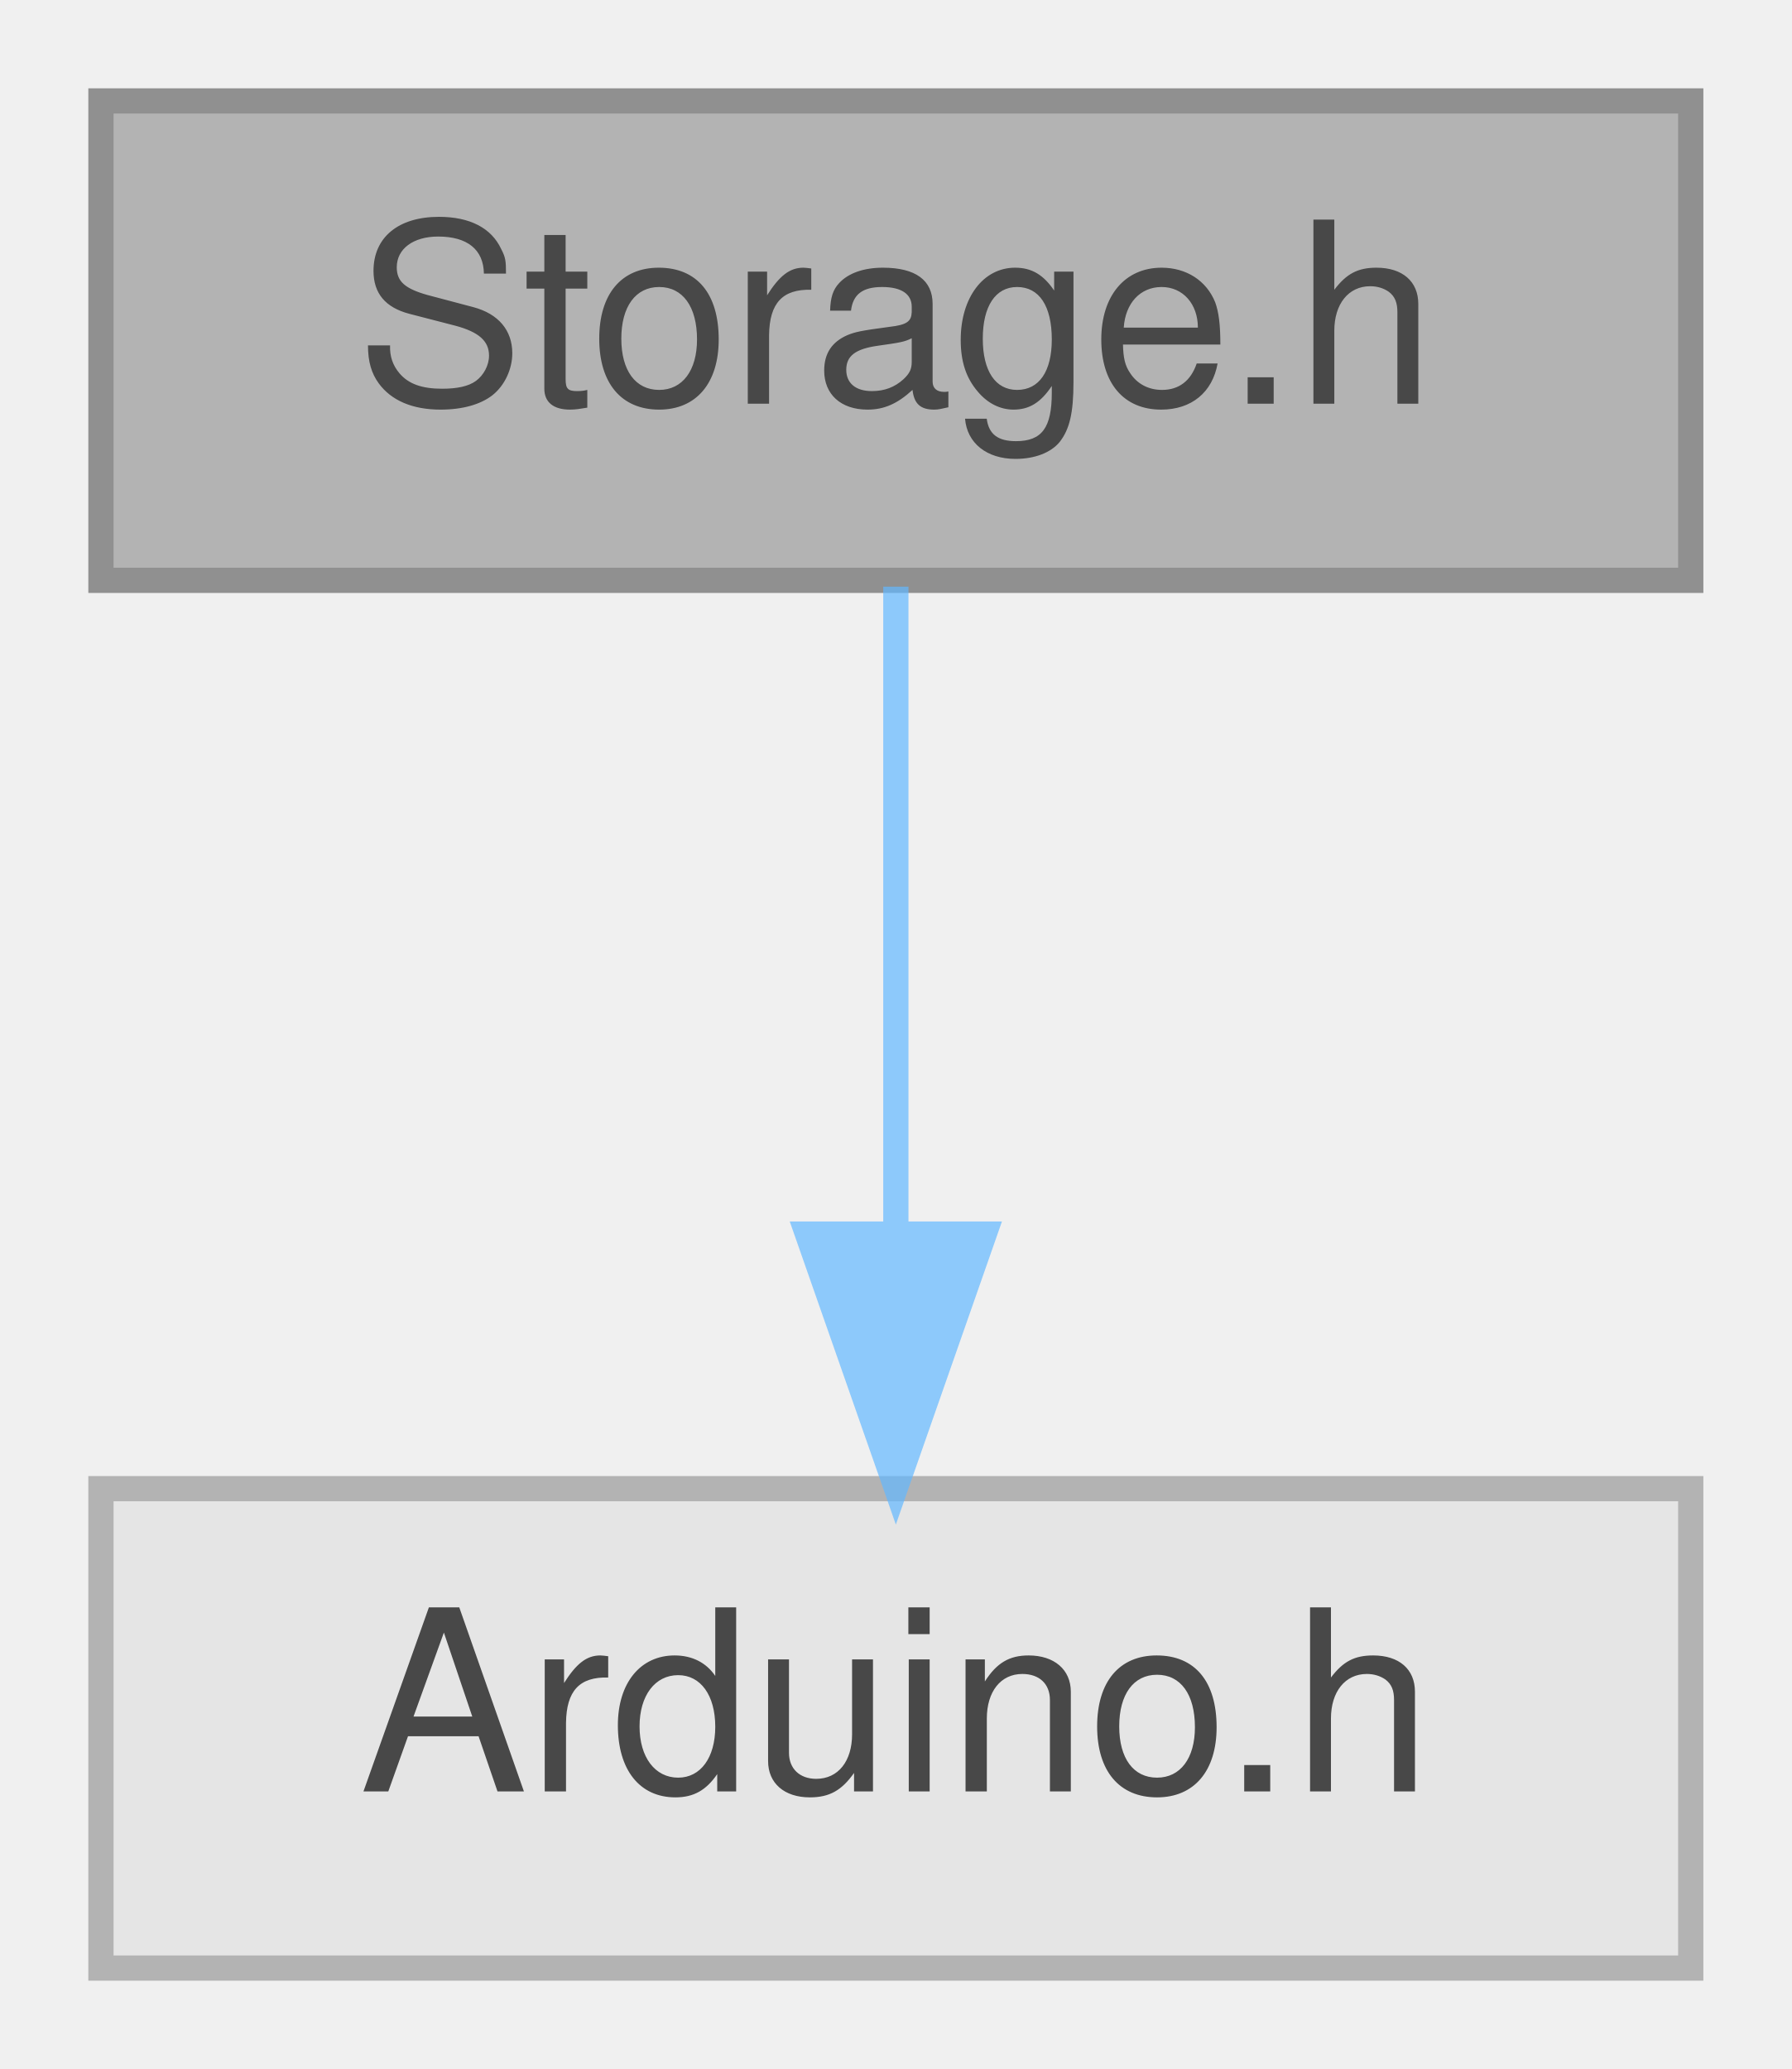
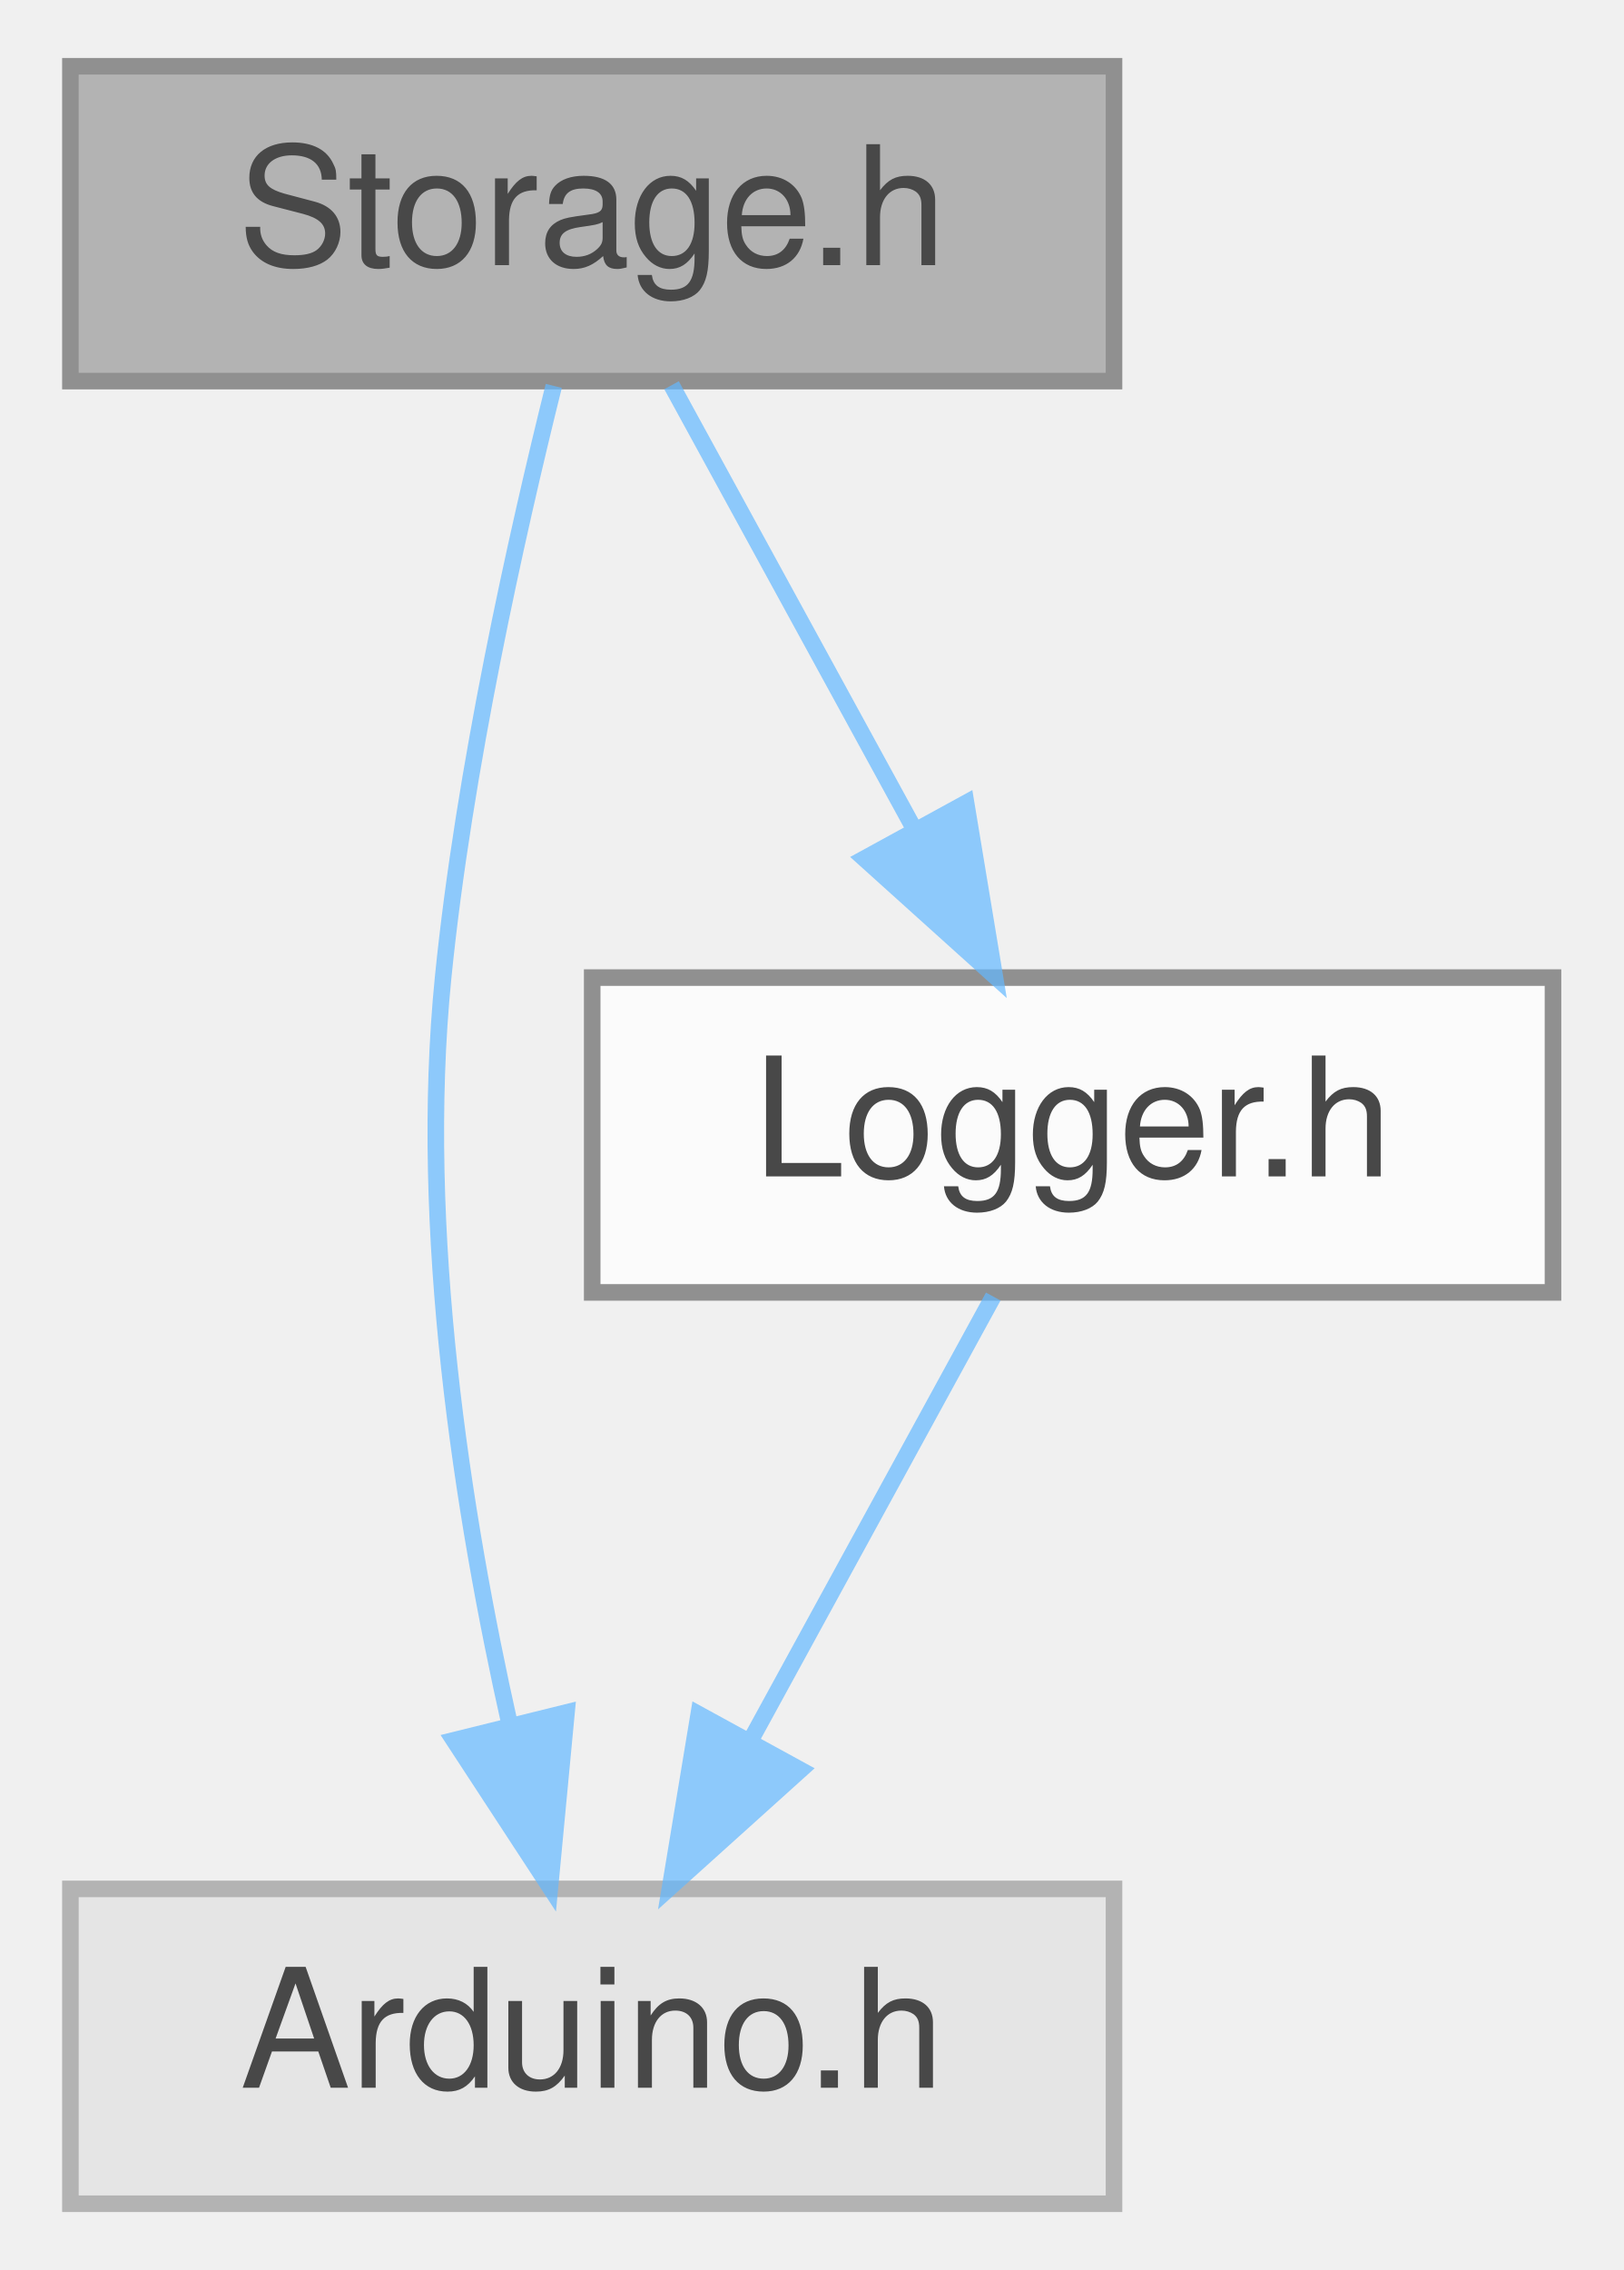
- <svg xmlns="http://www.w3.org/2000/svg" xmlns:xlink="http://www.w3.org/1999/xlink" width="71pt" height="82pt" viewBox="0.00 0.00 71.00 82.00">
+ <svg xmlns="http://www.w3.org/2000/svg" xmlns:xlink="http://www.w3.org/1999/xlink" width="98pt" height="137pt" viewBox="0.00 0.00 97.50 137.00">
  <svg id="main" version="1.1" xml:space="preserve">
    <style type="text/css">
.node, .edge {opacity: 0.7;}
.node.selected, .edge.selected {opacity: 1;}
.edge:hover path { stroke: red; }
.edge:hover polygon { stroke: red; fill: red; }
</style>
    <svg id="graph" class="graph">
-       <g id="graph0" class="graph" transform="scale(1 1) rotate(0) translate(4 78)">
+       <g id="graph0" class="graph" transform="scale(1 1) rotate(0) translate(4 133)">
        <g id="Node000001" class="node">
          <g id="a_Node000001">
            <a xlink:title=" ">
-               <polygon fill="#999999" stroke="#666666" points="63,-74 0,-74 0,-55 63,-55 63,-74" />
-               <text text-anchor="middle" x="31.5" y="-62" font-family="Helvetica,sans-Serif" font-size="10.00">Storage.h</text>
+               <polygon fill="#999999" stroke="#666666" points="63,-129 0,-129 0,-110 63,-110 63,-129" />
+               <text text-anchor="middle" x="31.5" y="-117" font-family="Helvetica,sans-Serif" font-size="10.00">Storage.h</text>
            </a>
          </g>
        </g>
        <g id="Node000002" class="node">
          <g id="a_Node000002">
            <a xlink:title=" ">
              <polygon fill="#e0e0e0" stroke="#999999" points="63,-19 0,-19 0,0 63,0 63,-19" />
              <text text-anchor="middle" x="31.5" y="-7" font-family="Helvetica,sans-Serif" font-size="10.00">Arduino.h</text>
            </a>
          </g>
        </g>
        <g id="edge1_Node000001_Node000002" class="edge">
          <g id="a_edge1_Node000001_Node000002">
            <a xlink:title=" ">
-               <path fill="none" stroke="#63b8ff" d="M31.5,-54.75C31.5,-47.8 31.5,-37.85 31.5,-29.13" />
-               <polygon fill="#63b8ff" stroke="#63b8ff" points="35,-29.09 31.5,-19.09 28,-29.09 35,-29.09" />
+               <path fill="none" stroke="#63b8ff" d="M29.18,-109.71C26.96,-100.79 23.76,-86.55 22.5,-74 20.97,-58.75 23.69,-41.53 26.53,-28.88" />
+               <polygon fill="#63b8ff" stroke="#63b8ff" points="29.95,-29.65 28.95,-19.1 23.15,-27.97 29.95,-29.65" />
+             </a>
+           </g>
+         </g>
+         <g id="Node000003" class="node">
+           <g id="a_Node000003">
+             <a xlink:href="Logger_8h.html" target="_top" xlink:title=" ">
+               <polygon fill="white" stroke="#666666" points="89.5,-74 31.5,-74 31.5,-55 89.5,-55 89.5,-74" />
+               <text text-anchor="middle" x="60.5" y="-62" font-family="Helvetica,sans-Serif" font-size="10.00">Logger.h</text>
+             </a>
+           </g>
+         </g>
+         <g id="edge2_Node000001_Node000003" class="edge">
+           <g id="a_edge2_Node000001_Node000003">
+             <a xlink:title=" ">
+               <path fill="none" stroke="#63b8ff" d="M36.29,-109.75C40.26,-102.49 46.03,-91.95 50.93,-82.98" />
+               <polygon fill="#63b8ff" stroke="#63b8ff" points="54.07,-84.54 55.8,-74.09 47.93,-81.18 54.07,-84.54" />
+             </a>
+           </g>
+         </g>
+         <g id="edge3_Node000003_Node000002" class="edge">
+           <g id="a_edge3_Node000003_Node000002">
+             <a xlink:title=" ">
+               <path fill="none" stroke="#63b8ff" d="M55.71,-54.75C51.74,-47.49 45.97,-36.95 41.07,-27.98" />
+               <polygon fill="#63b8ff" stroke="#63b8ff" points="44.07,-26.18 36.2,-19.09 37.93,-29.54 44.07,-26.18" />
            </a>
          </g>
        </g>
      </g>
    </svg>
  </svg>
  <style type="text/css">

[data-mouse-over-selected='false'] { opacity: 0.7; }
[data-mouse-over-selected='true']  { opacity: 1.0; }

</style>
</svg>
